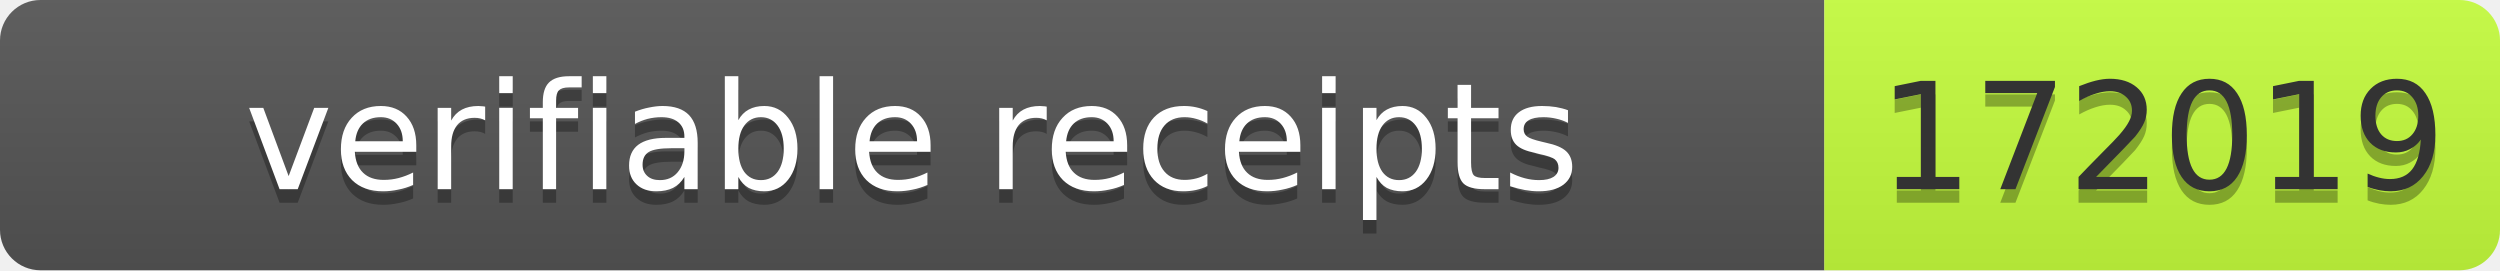
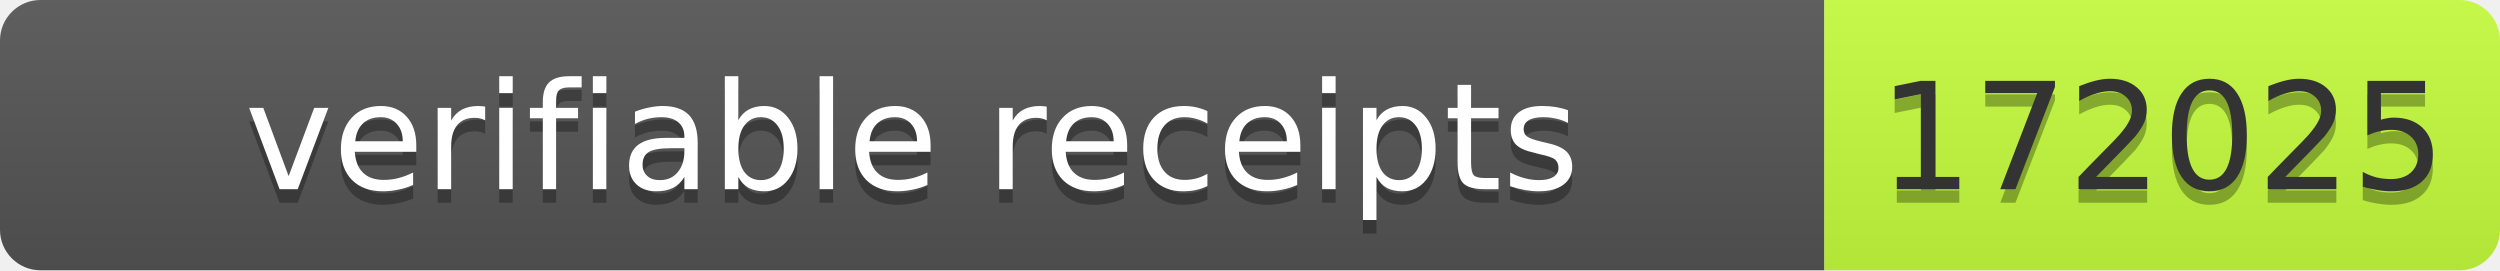
- <svg xmlns="http://www.w3.org/2000/svg" width="185" height="20" role="img" aria-label="verifiable receipts: 172019">
+ <svg xmlns="http://www.w3.org/2000/svg" width="185" height="20" role="img" aria-label="verifiable receipts: 172025">
  <linearGradient id="s" x2="0" y2="100%">
    <stop offset="0" stop-color="#bbb" stop-opacity=".1" />
    <stop offset="1" stop-opacity=".1" />
  </linearGradient>
  <clipPath id="r">
    <rect width="185" height="20" rx="3" fill="#fff" />
  </clipPath>
  <g clip-path="url(#r)">
    <rect width="135" height="20" fill="#555" />
    <rect x="135" width="50" height="20" fill="#c6ff3d" />
    <rect width="185" height="20" fill="url(#s)" />
  </g>
  <g font-family="Verdana,Geneva,DejaVu Sans,sans-serif" font-size="11">
    <text x="67.5" y="15" fill="#010101" fill-opacity=".3" text-anchor="middle" textLength="125">verifiable receipts</text>
    <text x="67.5" y="14" fill="#fff" text-anchor="middle" textLength="125">verifiable receipts</text>
-     <text x="160" y="15" fill="#010101" fill-opacity=".3" text-anchor="middle" textLength="40">172019</text>
-     <text x="160" y="14" fill="#333" text-anchor="middle" textLength="40">172019</text>
+     <text x="160" y="15" fill="#010101" fill-opacity=".3" text-anchor="middle" textLength="40">172025</text>
+     <text x="160" y="14" fill="#333" text-anchor="middle" textLength="40">172025</text>
  </g>
</svg>
